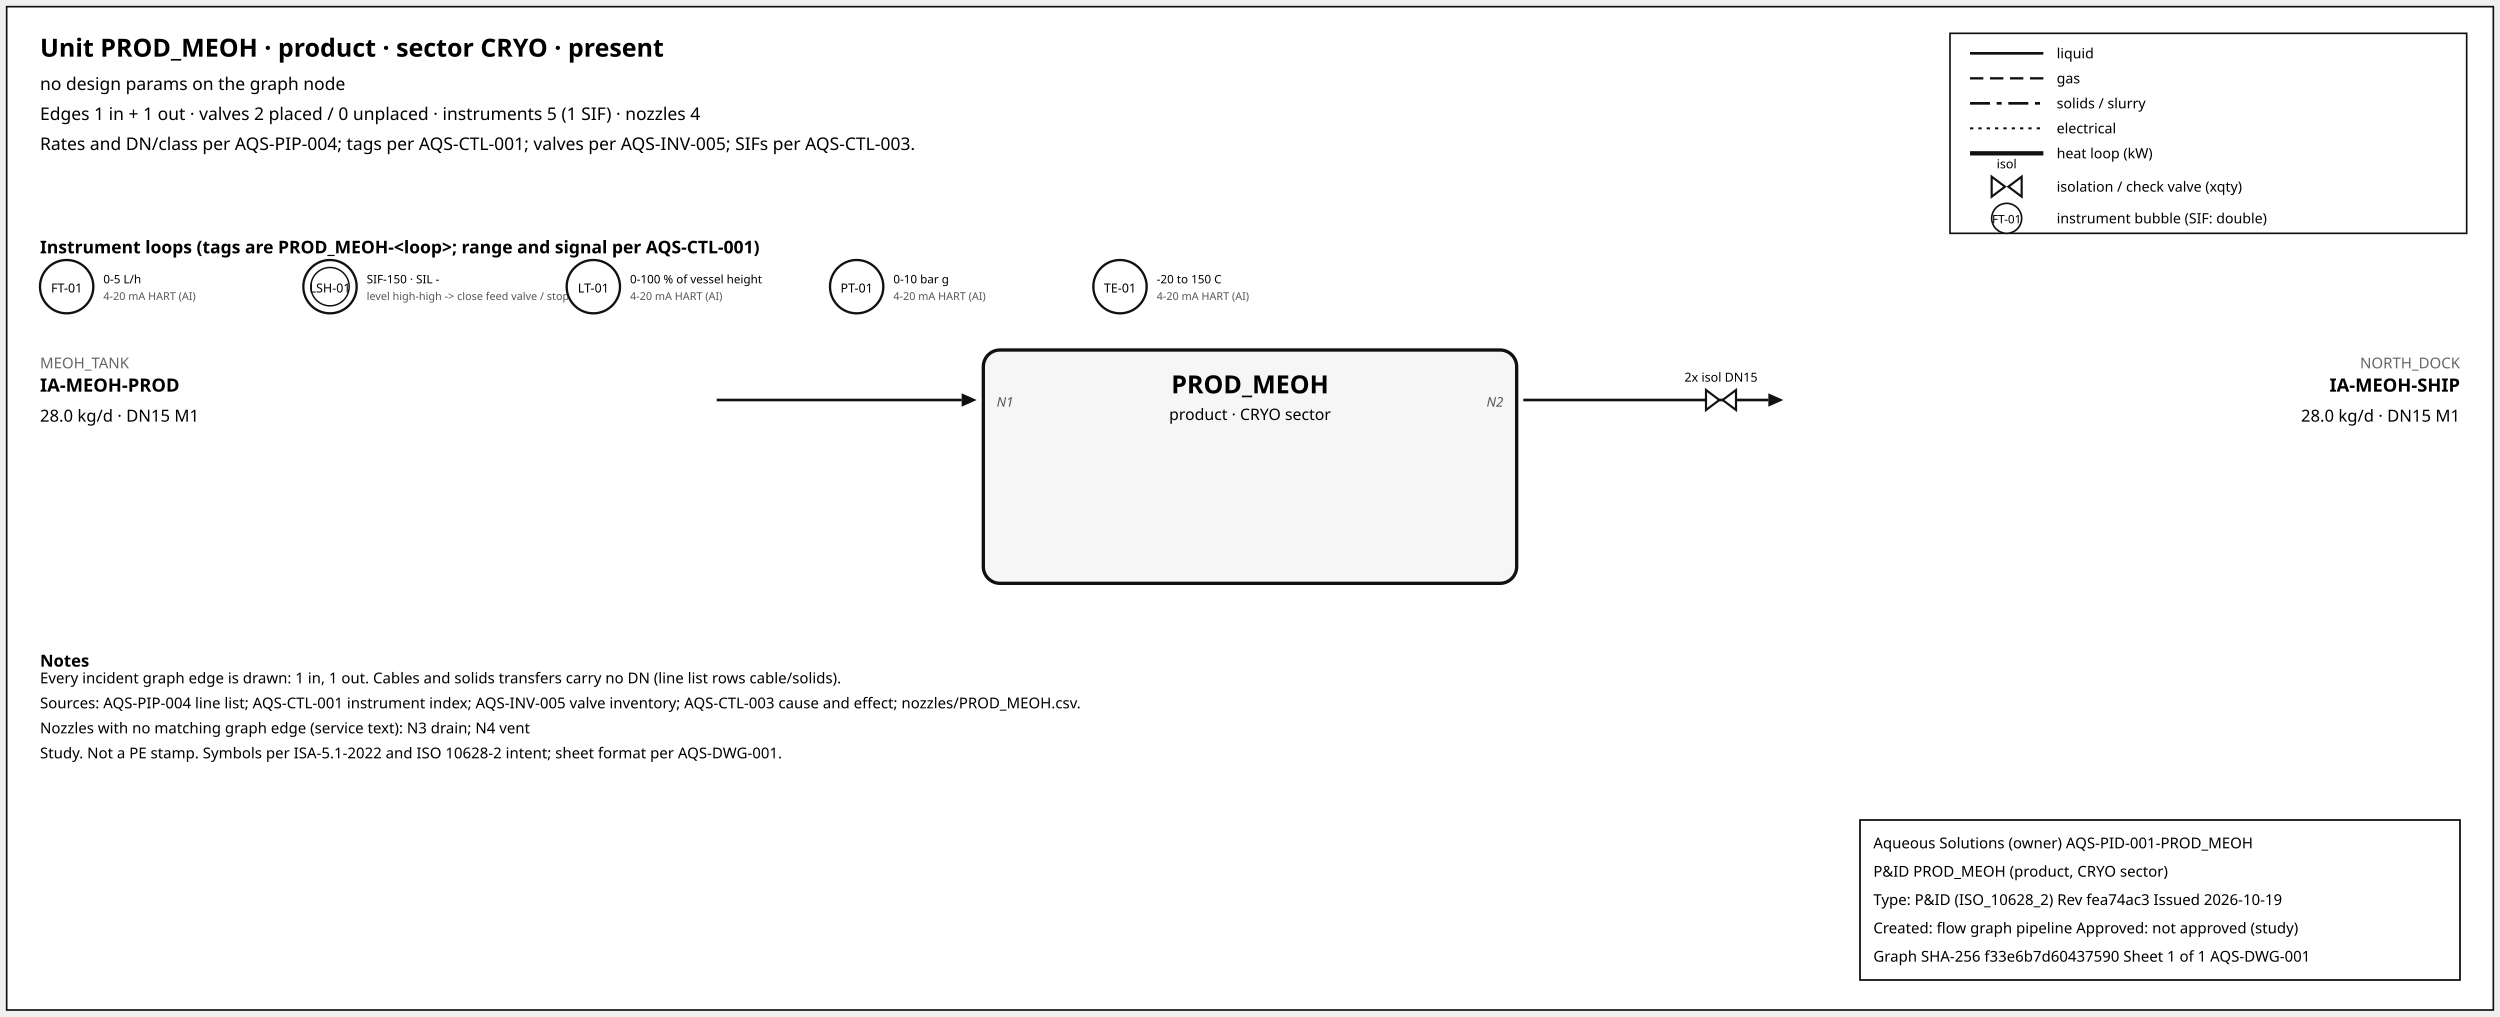
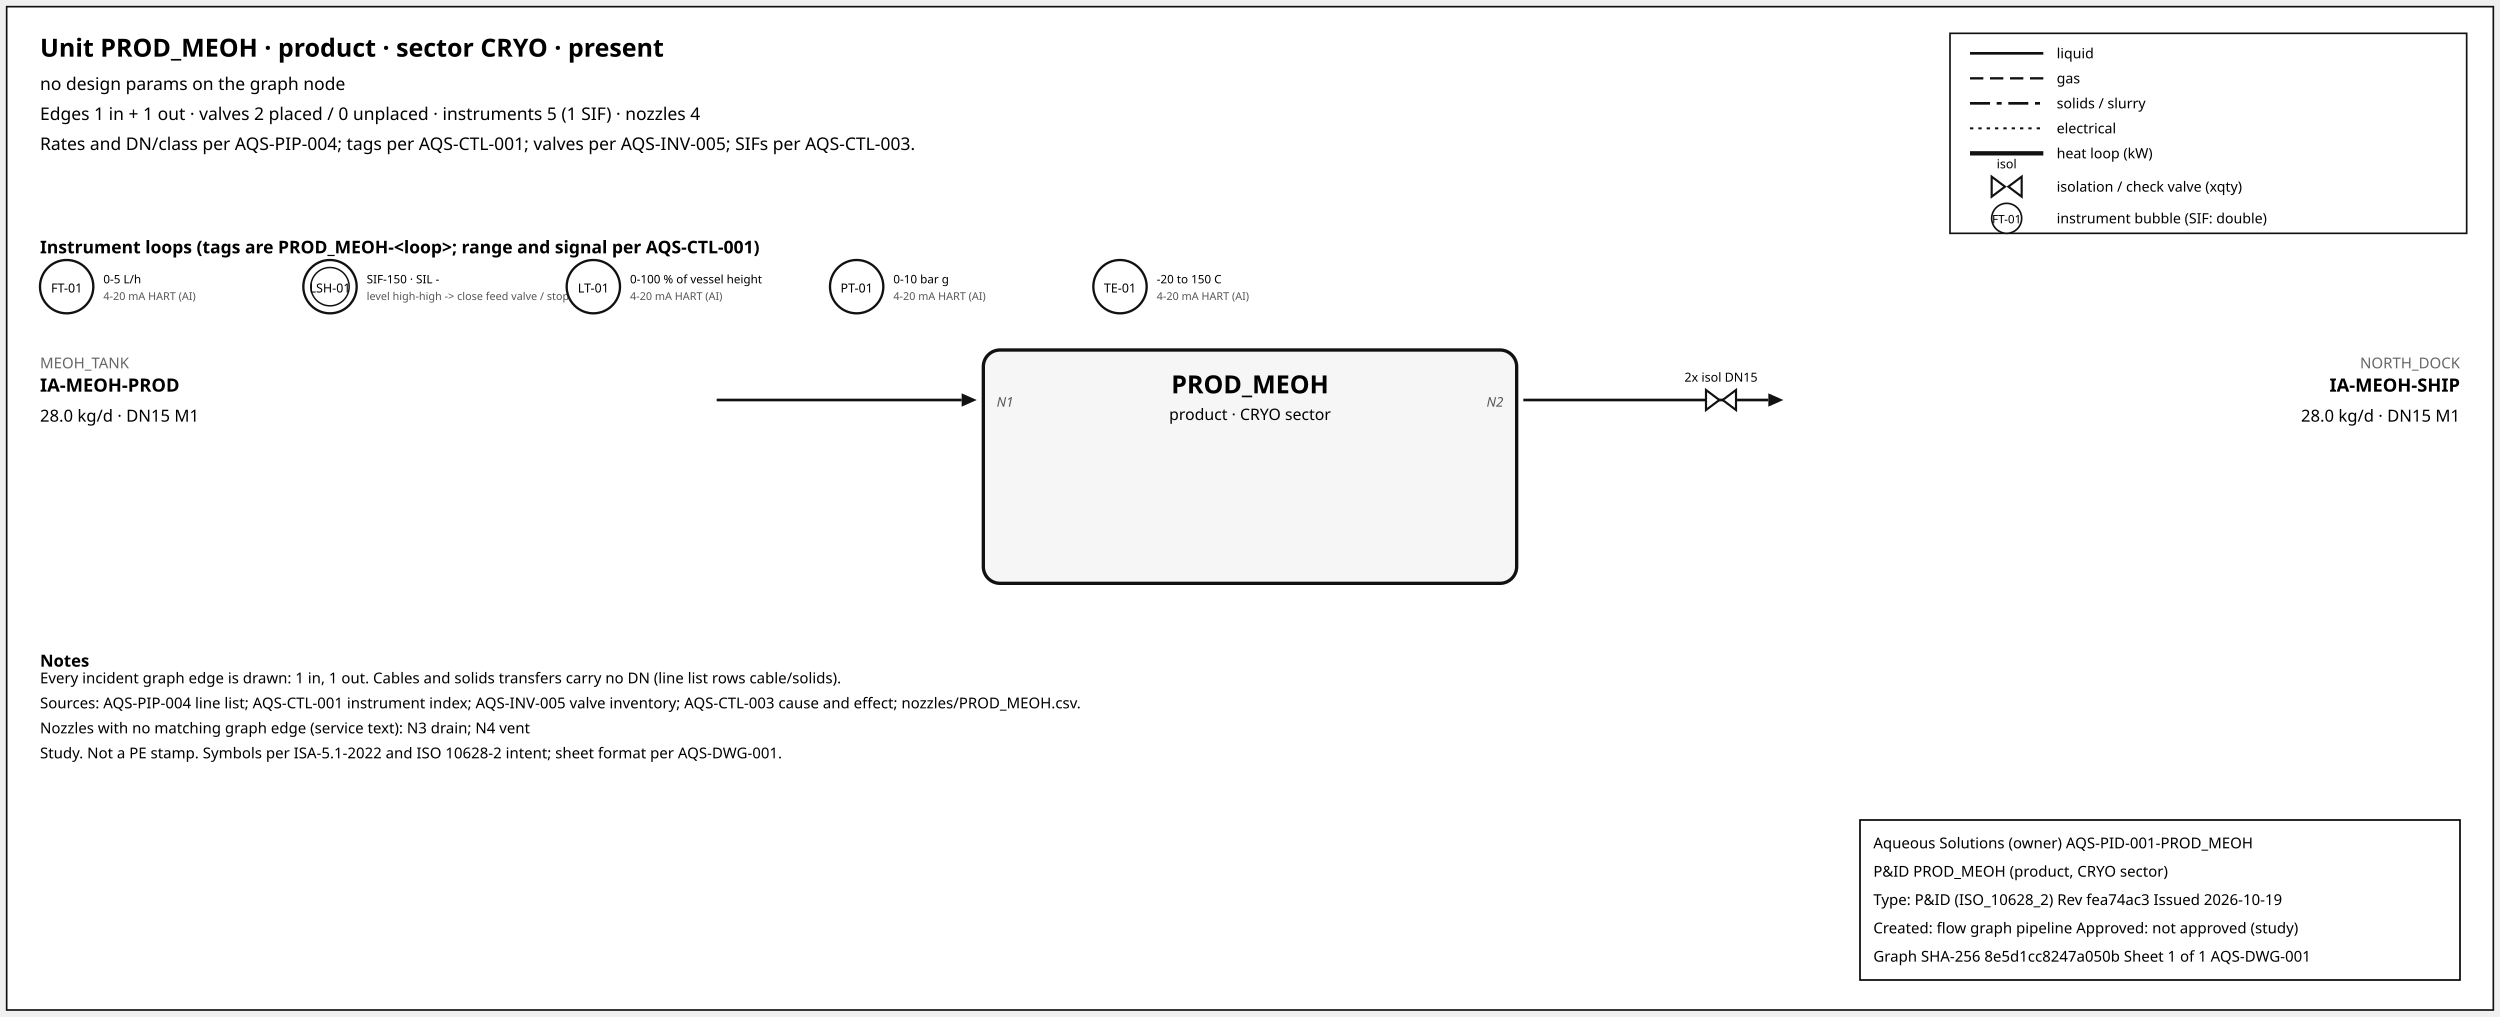
<svg xmlns="http://www.w3.org/2000/svg" width="1500" height="610" font-family="sans-serif">
  <rect x="4" y="4" width="1492" height="602" fill="white" stroke="#111" />
  <text x="24" y="34" font-size="15" font-weight="600">Unit PROD_MEOH · product · sector CRYO · present</text>
  <text x="24" y="54" font-size="10.5">no design params on the graph node</text>
  <text x="24" y="72" font-size="10.5">Edges 1 in + 1 out · valves 2 placed / 0 unplaced · instruments 5 (1 SIF) · nozzles 4</text>
  <text x="24" y="90" font-size="10.5">Rates and DN/class per AQS-PIP-004; tags per AQS-CTL-001; valves per AQS-INV-005; SIFs per AQS-CTL-003.</text>
  <rect x="1170" y="20" width="310" height="120" fill="white" stroke="#111" />
  <line x1="1182" y1="32" x2="1226" y2="32" stroke="#111" stroke-width="1.6" />
  <text x="1234" y="35" font-size="8.5">liquid</text>
  <line x1="1182" y1="47" x2="1226" y2="47" stroke="#111" stroke-width="1.4" stroke-dasharray="8,4" />
  <text x="1234" y="50" font-size="8.5">gas</text>
  <line x1="1182" y1="62" x2="1226" y2="62" stroke="#111" stroke-width="1.6" stroke-dasharray="12,4,3,4" />
  <text x="1234" y="65" font-size="8.5">solids / slurry</text>
  <line x1="1182" y1="77" x2="1226" y2="77" stroke="#111" stroke-width="1.2" stroke-dasharray="2,3" />
  <text x="1234" y="80" font-size="8.5">electrical</text>
  <line x1="1182" y1="92" x2="1226" y2="92" stroke="#111" stroke-width="2.6" />
  <text x="1234" y="95" font-size="8.5">heat loop (kW)</text>
  <path d="M 1195.0,106 L 1203.0,112 L 1195.0,118 Z M 1213.0,106 L 1205.0,112 L 1213.0,118 Z" fill="white" stroke="#111" stroke-width="1.3" />
  <text x="1204.0" y="101.0" font-size="7.5" text-anchor="middle">isol</text>
  <text x="1234" y="115" font-size="8.5">isolation / check valve (xqty)</text>
  <circle cx="1204" cy="131" r="9" fill="white" stroke="#111" />
  <text x="1204" y="134" font-size="7" text-anchor="middle">FT-01</text>
  <text x="1234" y="134" font-size="8.5">instrument bubble (SIF: double)</text>
  <text x="24" y="152" font-size="10.5" font-weight="600">Instrument loops (tags are PROD_MEOH-&lt;loop&gt;; range and signal per AQS-CTL-001)</text>
  <circle cx="40" cy="172" r="16" fill="white" stroke="#111" stroke-width="1.4" />
  <text x="40" y="175.5" font-size="7.5" text-anchor="middle">FT-01</text>
  <text x="62" y="170" font-size="7">0-5 L/h</text>
  <text x="62" y="180" font-size="6.5" fill="#555">4-20 mA HART (AI)</text>
  <circle cx="198" cy="172" r="16" fill="white" stroke="#111" stroke-width="1.4" />
  <circle cx="198" cy="172" r="11.5" fill="none" stroke="#111" stroke-width="0.9" />
  <text x="198" y="175.5" font-size="7.5" text-anchor="middle">LSH-01</text>
  <text x="220" y="170" font-size="7">SIF-150 · SIL -</text>
  <text x="220" y="180" font-size="6.5" fill="#555">level high-high -&gt; close feed valve / stop f</text>
  <circle cx="356" cy="172" r="16" fill="white" stroke="#111" stroke-width="1.4" />
  <text x="356" y="175.5" font-size="7.5" text-anchor="middle">LT-01</text>
  <text x="378" y="170" font-size="7">0-100 % of vessel height</text>
  <text x="378" y="180" font-size="6.5" fill="#555">4-20 mA HART (AI)</text>
  <circle cx="514" cy="172" r="16" fill="white" stroke="#111" stroke-width="1.4" />
  <text x="514" y="175.5" font-size="7.5" text-anchor="middle">PT-01</text>
  <text x="536" y="170" font-size="7">0-10 bar g</text>
  <text x="536" y="180" font-size="6.5" fill="#555">4-20 mA HART (AI)</text>
  <circle cx="672" cy="172" r="16" fill="white" stroke="#111" stroke-width="1.4" />
  <text x="672" y="175.5" font-size="7.5" text-anchor="middle">TE-01</text>
  <text x="694" y="170" font-size="7">-20 to 150 C</text>
  <text x="694" y="180" font-size="6.5" fill="#555">4-20 mA HART (AI)</text>
  <rect x="590" y="210" width="320" height="140" rx="10" fill="#f6f6f6" stroke="#111" stroke-width="2" />
  <text x="750.0" y="236" font-size="15" font-weight="700" text-anchor="middle">PROD_MEOH</text>
  <text x="750.0" y="252" font-size="9.5" text-anchor="middle">product · CRYO sector</text>
  <line x1="430" y1="240" x2="577" y2="240" stroke="#111" stroke-width="1.6" class="edge-in" />
  <polygon points="586,240 577,236 577,244" fill="#111" />
  <text x="24" y="221" font-size="9" fill="#666" text-anchor="start">MEOH_TANK</text>
  <text x="24" y="235" font-size="11" font-weight="600" text-anchor="start">IA-MEOH-PROD</text>
  <text x="24" y="253" font-size="10" text-anchor="start">28.0 kg/d · DN15 M1</text>
  <text x="598" y="244" font-size="8" font-style="italic" fill="#555" text-anchor="start">N1</text>
  <line x1="914" y1="240" x2="1061" y2="240" stroke="#111" stroke-width="1.6" class="edge-out" />
  <polygon points="1070,240 1061,236 1061,244" fill="#111" />
  <text x="1476" y="221" font-size="9" fill="#666" text-anchor="end">NORTH_DOCK</text>
  <text x="1476" y="235" font-size="11" font-weight="600" text-anchor="end">IA-MEOH-SHIP</text>
  <text x="1476" y="253" font-size="10" text-anchor="end">28.0 kg/d · DN15 M1</text>
  <text x="902" y="244" font-size="8" font-style="italic" fill="#555" text-anchor="end">N2</text>
  <path d="M 1023.6,234 L 1031.6,240 L 1023.6,246 Z M 1041.6,234 L 1033.6,240 L 1041.6,246 Z" fill="white" stroke="#111" stroke-width="1.3" />
  <text x="1032.6" y="229.0" font-size="7.5" text-anchor="middle">2x isol DN15</text>
  <text x="24" y="400" font-size="10" font-weight="600">Notes</text>
  <text x="24" y="410" font-size="9">Every incident graph edge is drawn: 1 in, 1 out. Cables and solids transfers carry no DN (line list rows cable/solids).</text>
  <text x="24" y="425" font-size="9">Sources: AQS-PIP-004 line list; AQS-CTL-001 instrument index; AQS-INV-005 valve inventory; AQS-CTL-003 cause and effect; nozzles/PROD_MEOH.csv.</text>
  <text x="24" y="440" font-size="9">Nozzles with no matching graph edge (service text): N3 drain; N4 vent</text>
  <text x="24" y="455" font-size="9">Study. Not a PE stamp. Symbols per ISA-5.1-2022 and ISO 10628-2 intent; sheet format per AQS-DWG-001.</text>
  <g id="aqs-title-block">
    <rect x="1116" y="492" width="360" height="96" fill="white" stroke="black" stroke-width="1" />
    <text x="1124" y="509" font-size="9">Aqueous Solutions (owner)   AQS-PID-001-PROD_MEOH</text>
    <text x="1124" y="526" font-size="9">P&amp;ID PROD_MEOH (product, CRYO sector)</text>
    <text x="1124" y="543" font-size="9">Type: P&amp;ID (ISO_10628_2)   Rev fea74ac3   Issued 2026-10-19</text>
    <text x="1124" y="560" font-size="9">Created: flow graph pipeline   Approved: not approved (study)</text>
-     <text x="1124" y="577" font-size="9">Graph SHA-256 f33e6b7d60437590   Sheet 1 of 1   AQS-DWG-001</text>
+     <text x="1124" y="577" font-size="9">Graph SHA-256 8e5d1cc8247a050b   Sheet 1 of 1   AQS-DWG-001</text>
  </g>
</svg>
